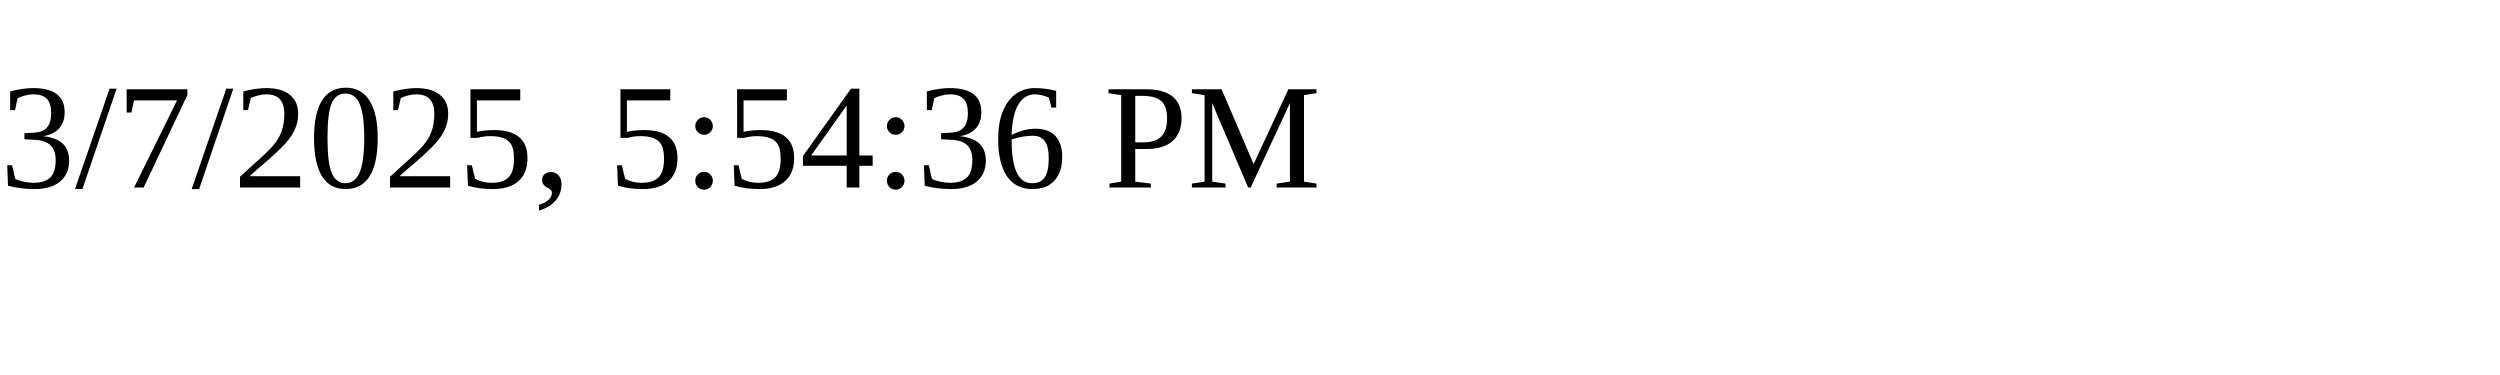
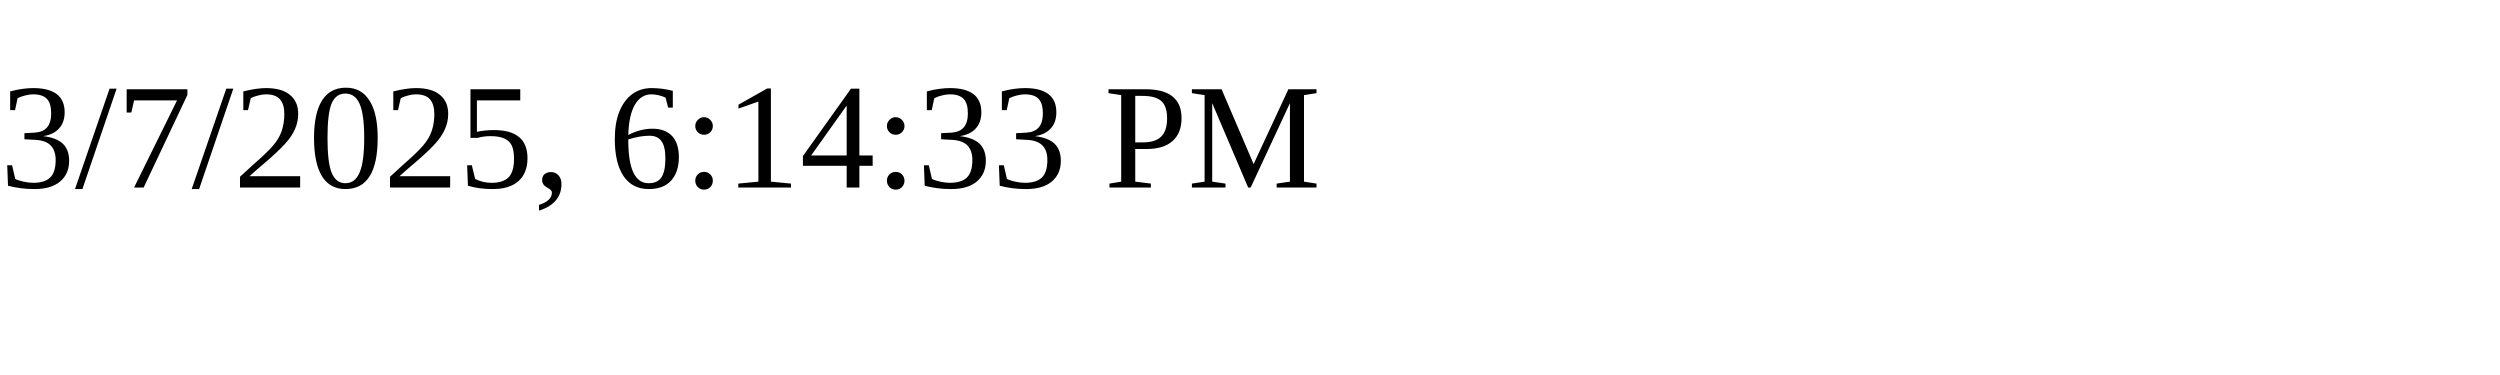
<svg xmlns="http://www.w3.org/2000/svg" height="30" width="200">
-   <text x="0" y="15">3/7/2025, 5:54:36 PM</text>
+   <text x="0" y="15">3/7/2025, 6:14:33 PM</text>
</svg>
